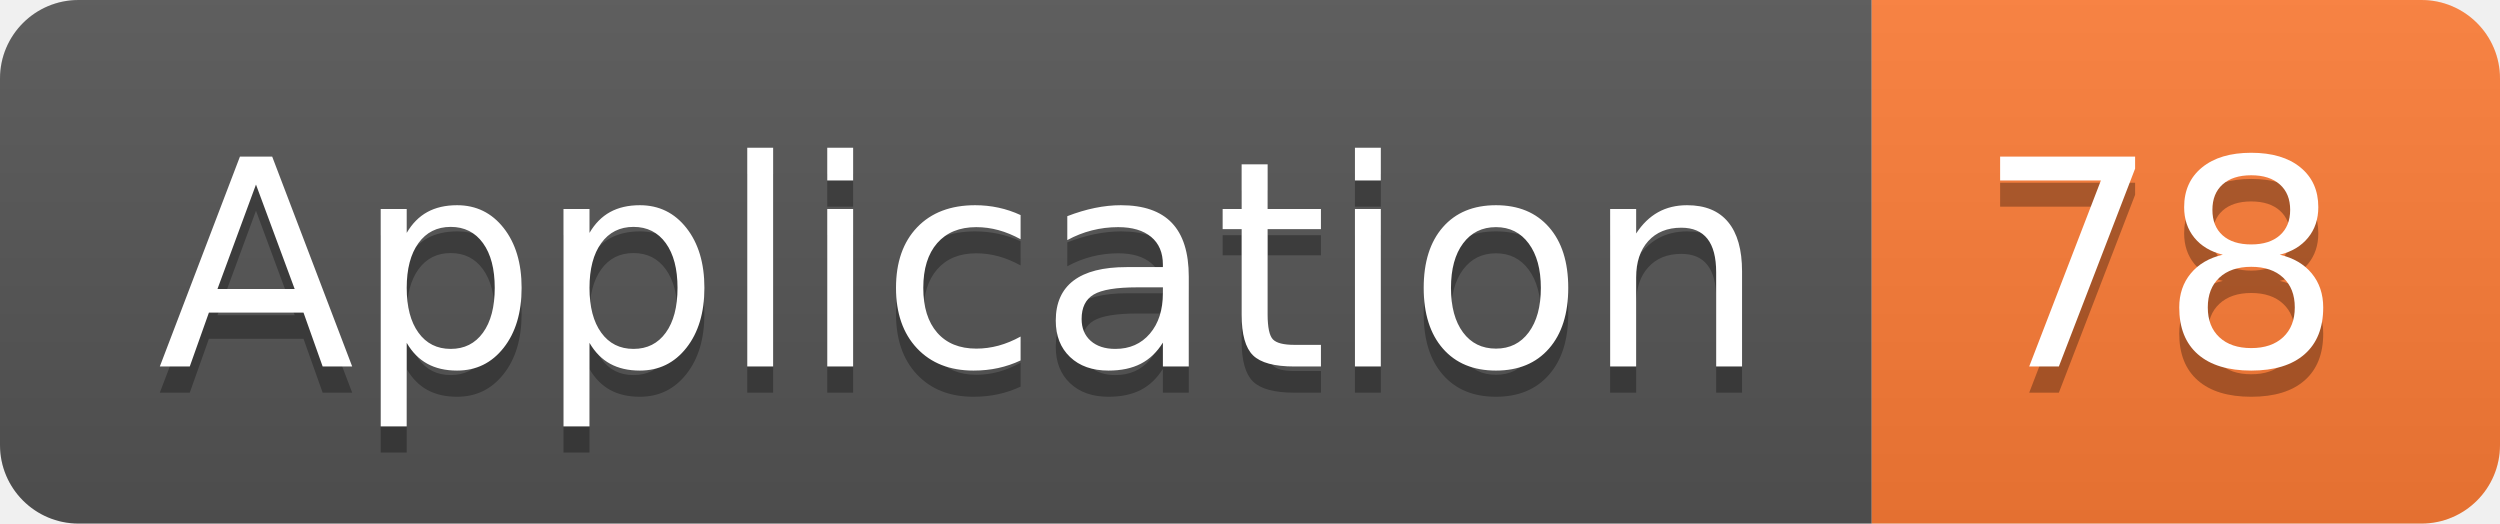
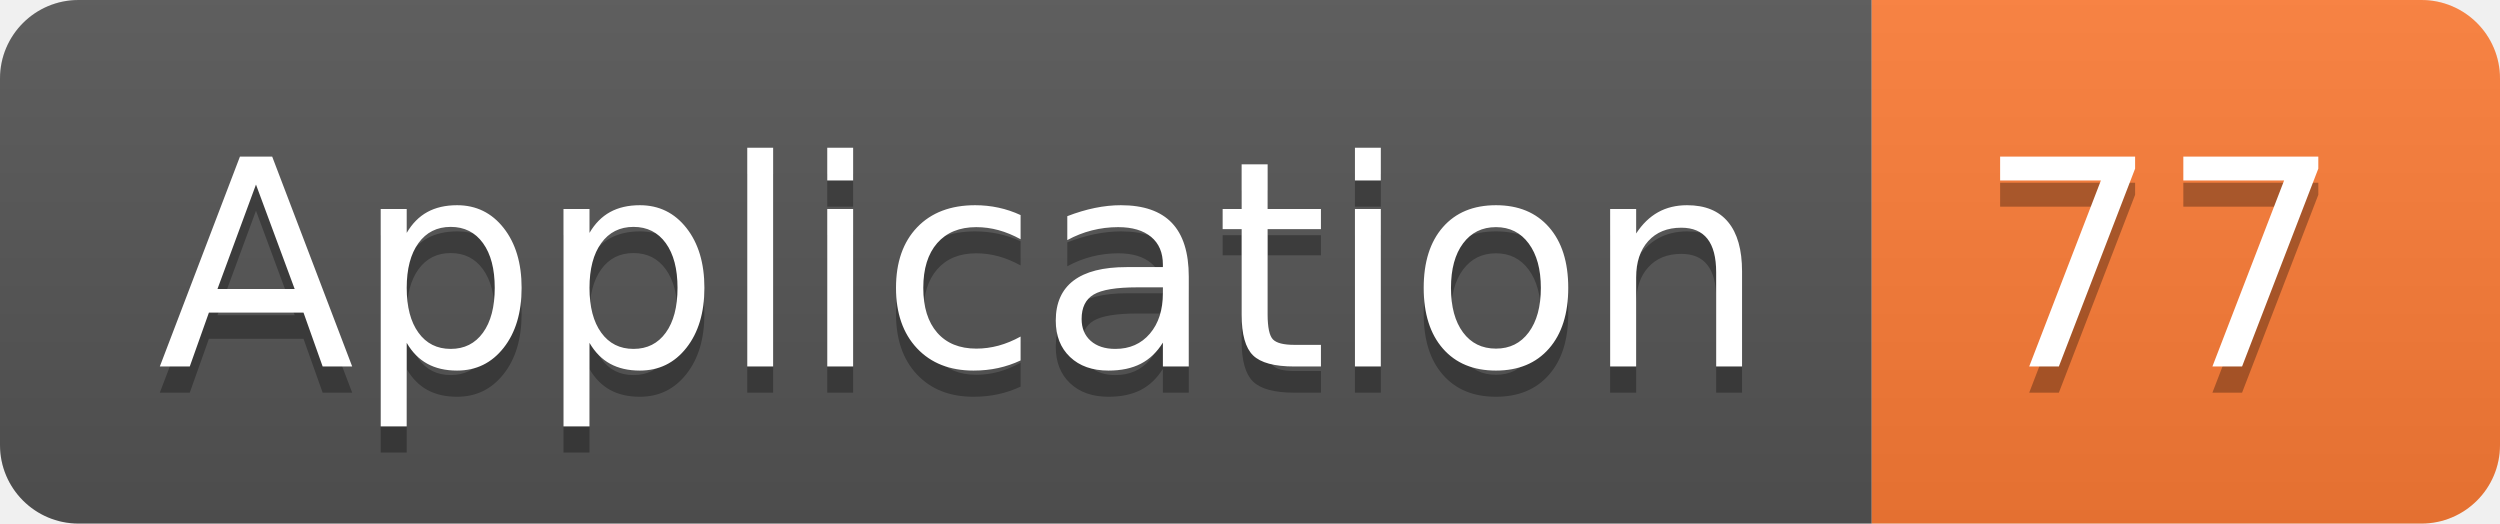
<svg xmlns="http://www.w3.org/2000/svg" width="95.5" height="20">
  <linearGradient id="smooth" x2="0" y2="100%">
    <stop offset="0" stop-color="#bbb" stop-opacity=".1" />
    <stop offset="1" stop-opacity=".1" />
  </linearGradient>
  <clipPath id="round">
    <rect width="95.5" height="20" rx="3" fill="#fff" />
  </clipPath>
  <g clip-path="url(#round)">
    <rect width="71.5" height="20" fill="#555" />
    <rect x="71.5" width="24.0" height="20" fill="#fe7d37" />
    <rect width="95.5" height="20" fill="url(#smooth)" />
  </g>
  <g fill="#fff" text-anchor="middle" font-family="DejaVu Sans,Verdana,Geneva,sans-serif" font-size="110">
    <text x="367.5" y="150" fill="#010101" fill-opacity=".3" transform="scale(0.1)" textLength="615.0" lengthAdjust="spacing">Application</text>
    <text x="367.5" y="140" transform="scale(0.1)" textLength="615.0" lengthAdjust="spacing">Application</text>
-     <text x="825.0" y="150" fill="#010101" fill-opacity=".3" transform="scale(0.1)" textLength="140.0" lengthAdjust="spacing">78</text>
-     <text x="825.0" y="140" transform="scale(0.1)" textLength="140.0" lengthAdjust="spacing">78</text>
+     <text x="825.0" y="150" fill="#010101" fill-opacity=".3" transform="scale(0.1)" textLength="140.0" lengthAdjust="spacing">77</text>
+     <text x="825.0" y="140" transform="scale(0.1)" textLength="140.0" lengthAdjust="spacing">77</text>
  </g>
</svg>
